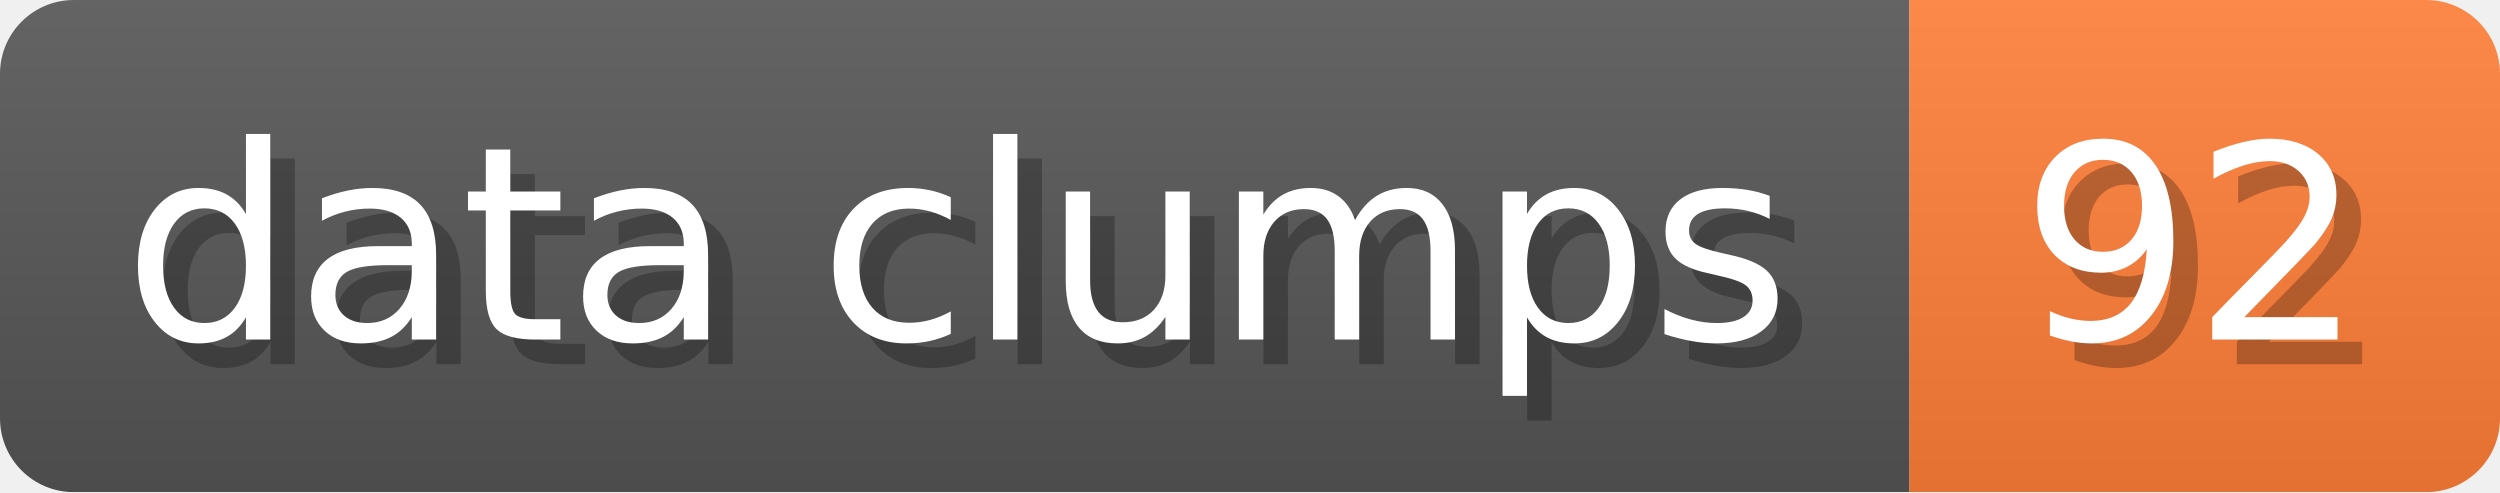
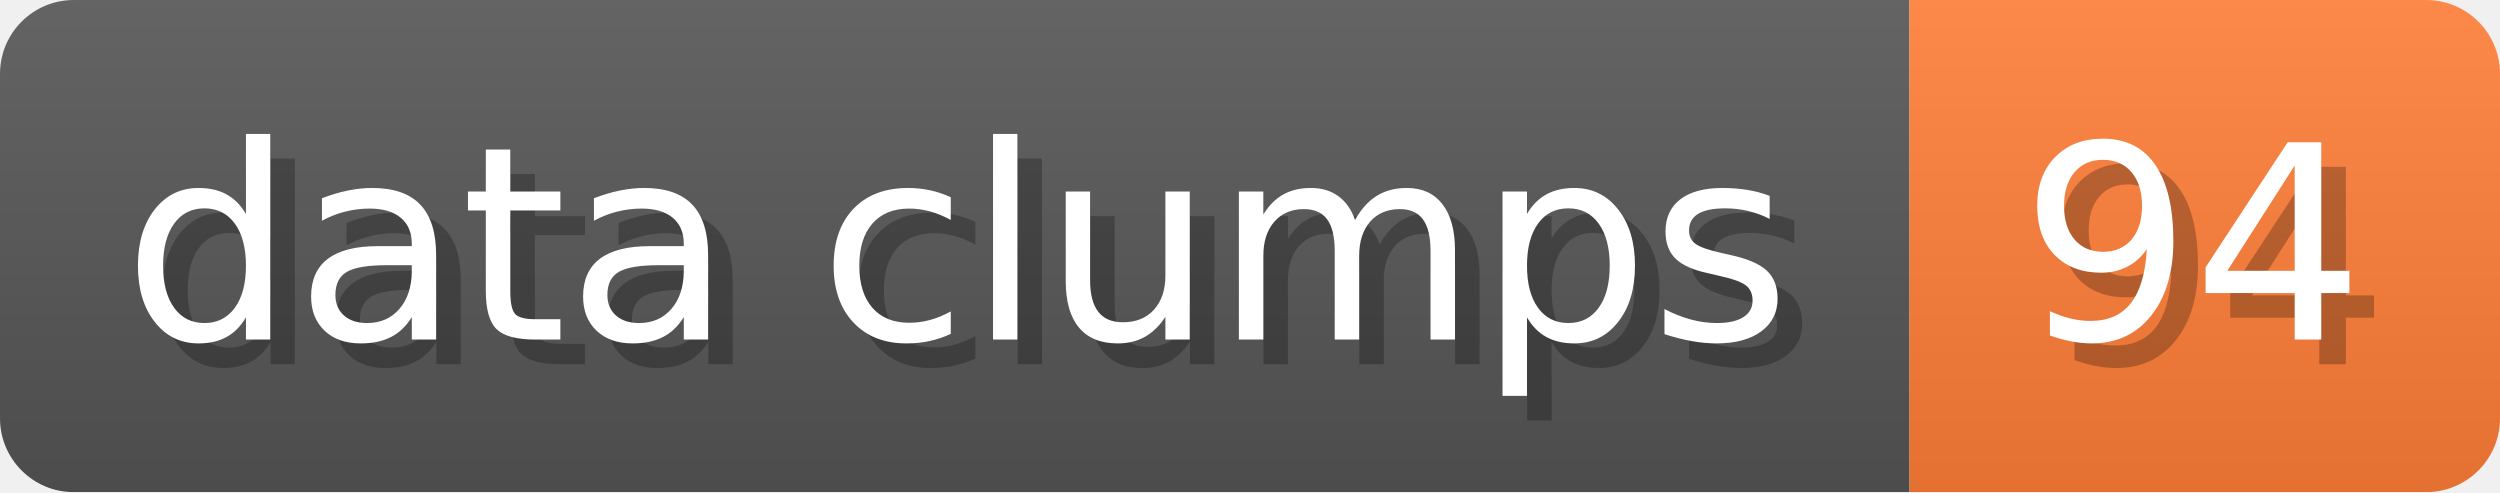
- <svg xmlns="http://www.w3.org/2000/svg" width="101.6" height="20" viewBox="0 0 1016 200" role="img" aria-label="data clumps: 92">
+ <svg xmlns="http://www.w3.org/2000/svg" width="101.6" height="20" viewBox="0 0 1016 200" role="img" aria-label="data clumps: 94">
  <linearGradient id="a" x2="0" y2="100%">
    <stop offset="0" stop-opacity=".1" stop-color="#EEE" />
    <stop offset="1" stop-opacity=".1" />
  </linearGradient>
  <mask id="m">
    <rect width="1016" height="200" rx="30" fill="#FFF" />
  </mask>
  <g mask="url(#m)">
    <rect width="776" height="200" fill="#555" />
    <rect width="240" height="200" fill="#FE7D37" x="776" />
    <rect width="1016" height="200" fill="url(#a)" />
  </g>
  <g aria-hidden="true" fill="#fff" text-anchor="start" font-family="Verdana,DejaVu Sans,sans-serif" font-size="110">
    <text x="60" y="148" textLength="676" fill="#000" opacity="0.25">data clumps</text>
    <text x="50" y="138" textLength="676">data clumps</text>
-     <text x="831" y="148" textLength="140" fill="#000" opacity="0.25">92</text>
-     <text x="821" y="138" textLength="140">92</text>
+     <text x="831" y="148" textLength="140" fill="#000" opacity="0.25">94</text>
+     <text x="821" y="138" textLength="140">94</text>
  </g>
</svg>
